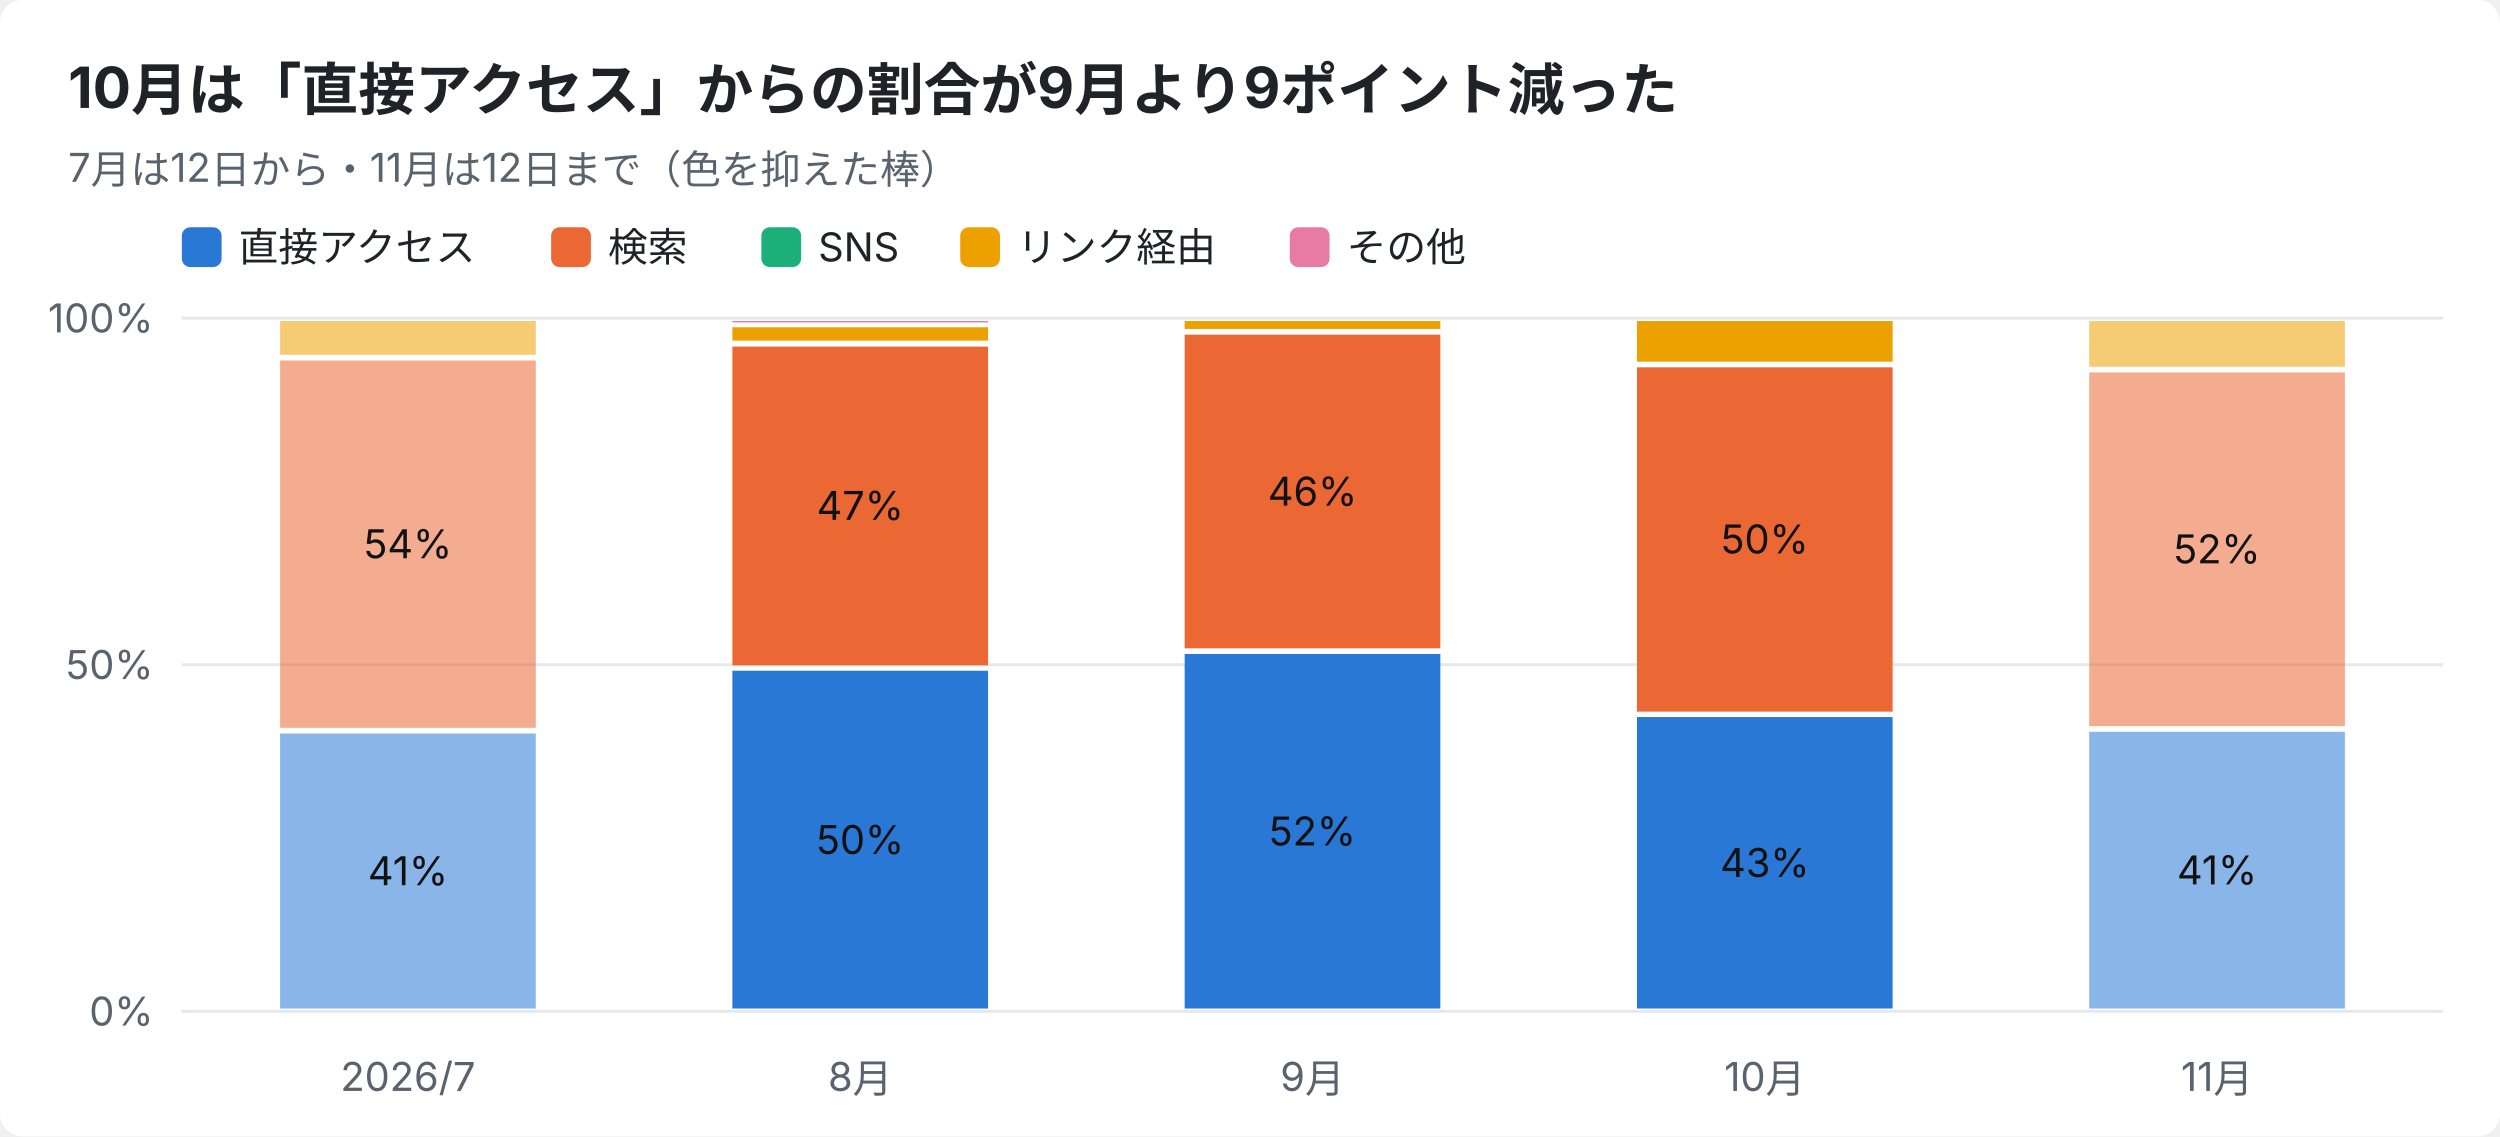
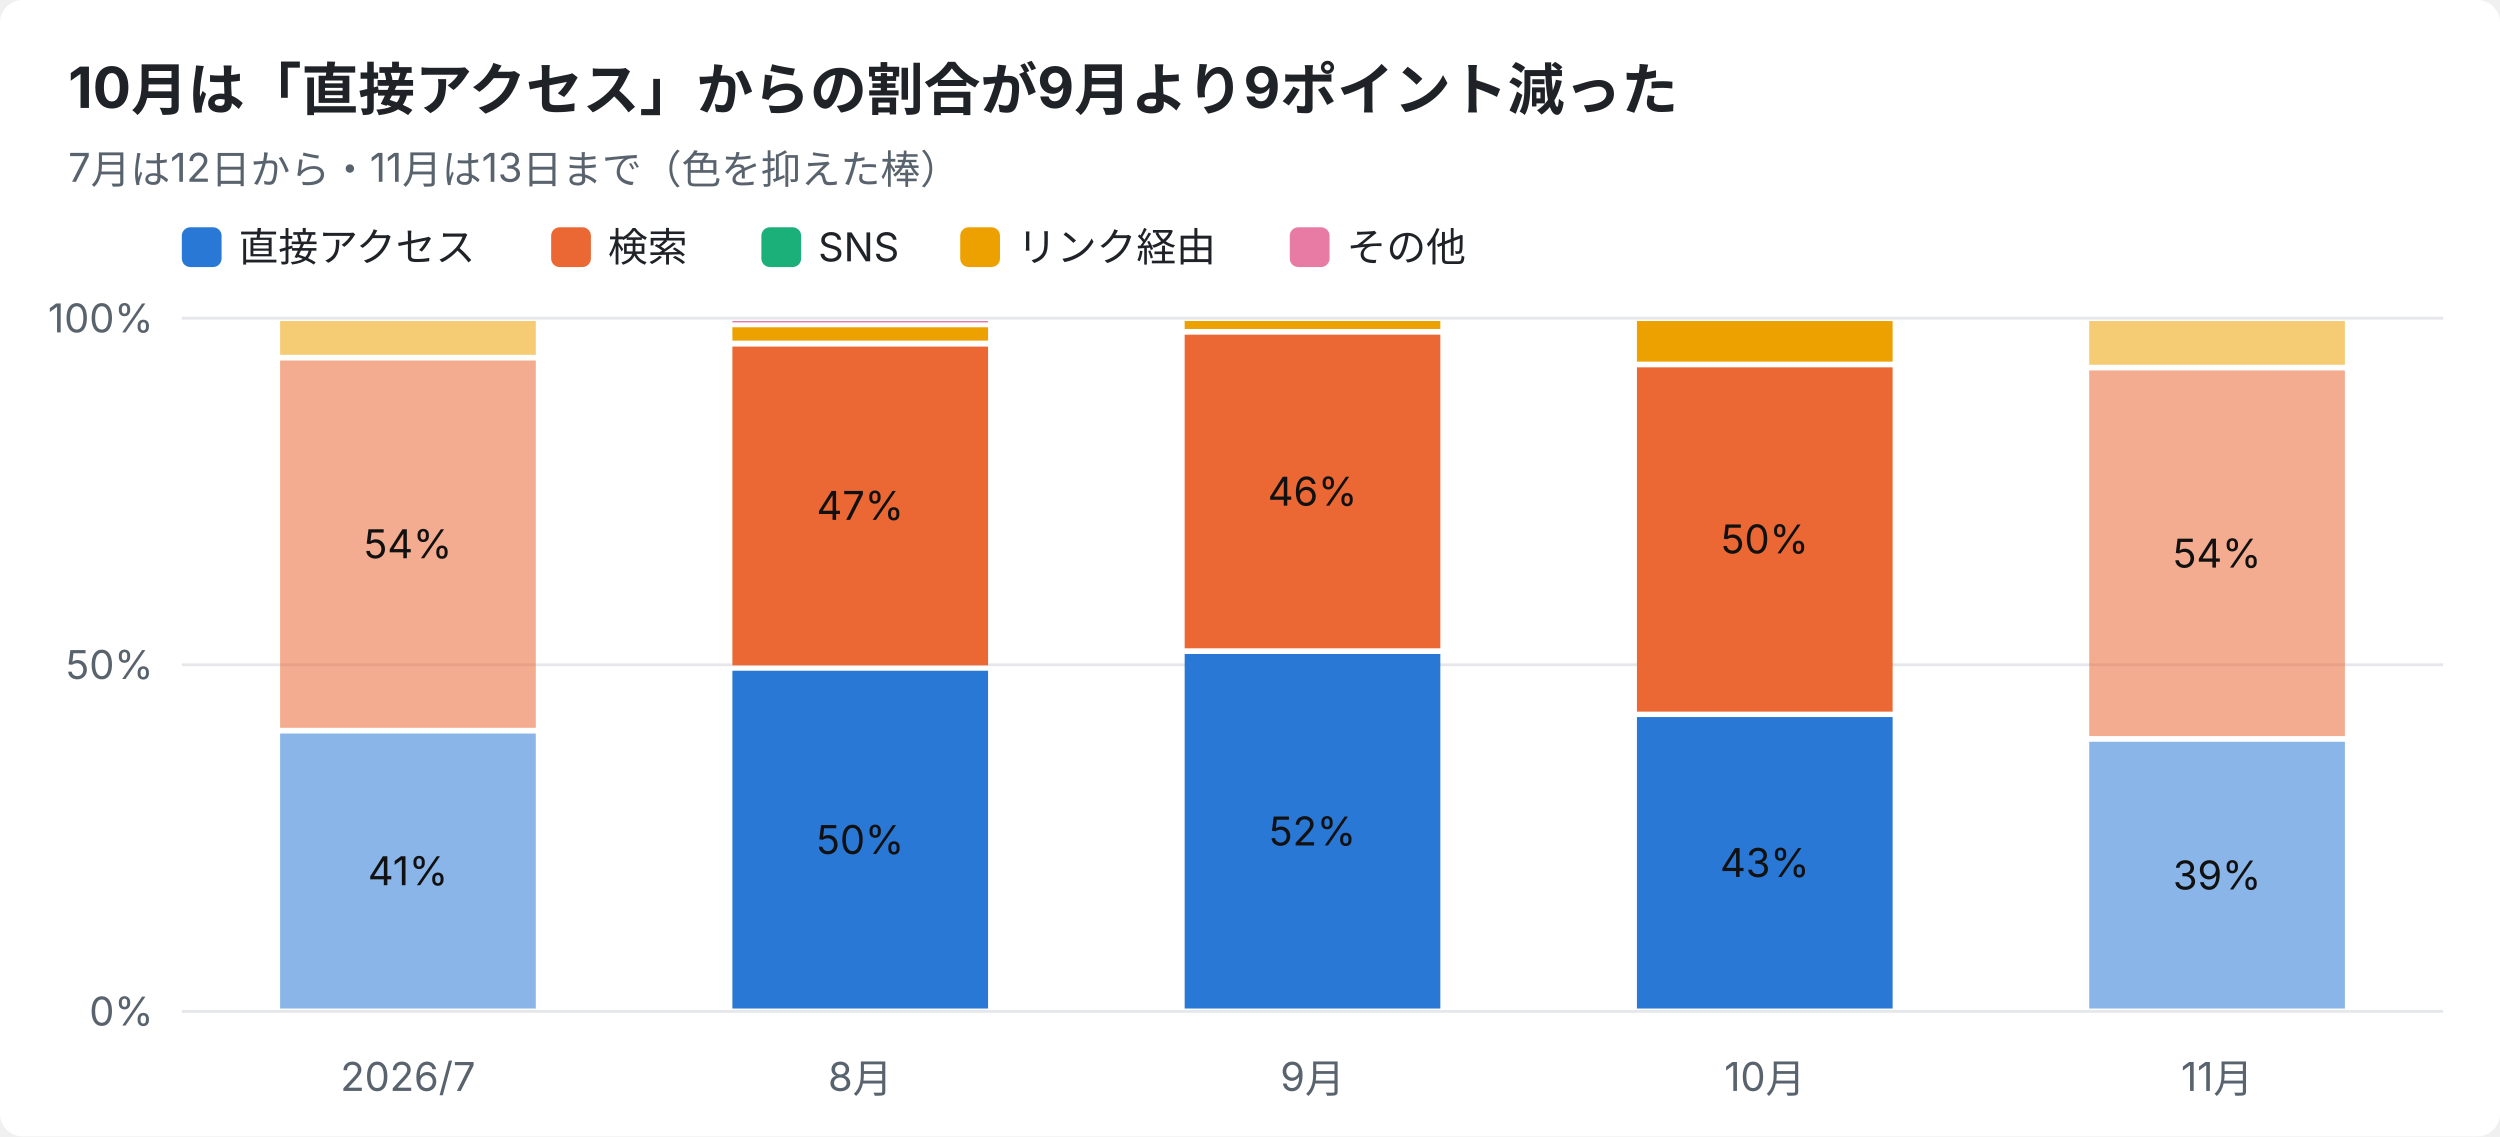
<svg xmlns="http://www.w3.org/2000/svg" width="880" height="400" viewBox="0 0 880 400" font-family="-apple-system,Segoe UI,Hiragino Sans,Noto Sans JP,Yu Gothic,sans-serif">
  <rect width="880" height="400" rx="8" fill="#ffffff" />
  <text x="24" y="38" font-size="20" font-weight="700" fill="#1f2328">10月は「直接アクセス」からの割合が9月より9ポイント減った</text>
-   <text x="24" y="64" font-size="14" fill="#59636e">7月は12日から・11月は12日まで（色を抑えた棒）</text>
+   <text x="24" y="64" font-size="14" fill="#59636e">7月は12日から・11月は13日まで（色を抑えた棒）</text>
  <rect x="64" y="80" width="14" height="14" rx="3" fill="#2a78d6" />
  <text x="84" y="92" font-size="14" fill="#1f2328">直接アクセス</text>
  <rect x="194" y="80" width="14" height="14" rx="3" fill="#eb6834" />
  <text x="214" y="92" font-size="14" fill="#1f2328">検索</text>
  <rect x="268" y="80" width="14" height="14" rx="3" fill="#1baf7a" />
  <text x="288" y="92" font-size="14" fill="#1f2328">SNS</text>
  <rect x="338" y="80" width="14" height="14" rx="3" fill="#eda100" />
  <text x="358" y="92" font-size="14" fill="#1f2328">リンク経由</text>
  <rect x="454" y="80" width="14" height="14" rx="3" fill="#e87ba4" />
  <text x="474" y="92" font-size="14" fill="#1f2328">その他</text>
  <line x1="64" y1="356.0" x2="860" y2="356.0" stroke="#e5e7eb" />
  <text x="54" y="361.0" font-size="14" text-anchor="end" fill="#59636e">0%</text>
  <line x1="64" y1="234.0" x2="860" y2="234.0" stroke="#e5e7eb" />
  <text x="54" y="239.0" font-size="14" text-anchor="end" fill="#59636e">50%</text>
  <line x1="64" y1="112.0" x2="860" y2="112.0" stroke="#e5e7eb" />
  <text x="54" y="117.0" font-size="14" text-anchor="end" fill="#59636e">100%</text>
  <text x="143.6" y="384" font-size="14" text-anchor="middle" fill="#59636e">2026/7</text>
  <rect x="98.6" y="258.2" width="90.0" height="96.8" fill="#2a78d6" opacity="0.55" />
  <text x="143.6" y="311.6" font-size="14" text-anchor="middle" fill="#111111">41%</text>
  <rect x="98.6" y="126.9" width="90.0" height="129.3" fill="#eb6834" opacity="0.55" />
  <text x="143.6" y="196.5" font-size="14" text-anchor="middle" fill="#111111">54%</text>
  <rect x="98.6" y="113.0" width="90.0" height="11.9" fill="#eda100" opacity="0.55" />
  <text x="302.8" y="384" font-size="14" text-anchor="middle" fill="#59636e">8月</text>
  <rect x="257.8" y="236.1" width="90.0" height="118.9" fill="#2a78d6" />
  <text x="302.8" y="300.6" font-size="14" text-anchor="middle" fill="#111111">50%</text>
  <rect x="257.8" y="122.0" width="90.0" height="112.2" fill="#eb6834" />
  <text x="302.8" y="183.0" font-size="14" text-anchor="middle" fill="#111111">47%</text>
  <rect x="257.8" y="115.2" width="90.0" height="4.7" fill="#eda100" />
  <rect x="257.8" y="113.0" width="90.0" height="0.5" fill="#e87ba4" />
  <text x="462.0" y="384" font-size="14" text-anchor="middle" fill="#59636e">9月</text>
  <rect x="417.0" y="230.2" width="90.0" height="124.8" fill="#2a78d6" />
  <text x="462.0" y="297.6" font-size="14" text-anchor="middle" fill="#111111">52%</text>
  <rect x="417.0" y="117.8" width="90.0" height="110.4" fill="#eb6834" />
  <text x="462.0" y="178.0" font-size="14" text-anchor="middle" fill="#111111">46%</text>
  <rect x="417.0" y="113.0" width="90.0" height="2.8" fill="#eda100" />
  <text x="621.2" y="384" font-size="14" text-anchor="middle" fill="#59636e">10月</text>
  <rect x="576.2" y="252.4" width="90.0" height="102.6" fill="#2a78d6" />
  <text x="621.2" y="308.7" font-size="14" text-anchor="middle" fill="#111111">43%</text>
  <rect x="576.2" y="129.3" width="90.0" height="121.2" fill="#eb6834" />
  <text x="621.2" y="194.8" font-size="14" text-anchor="middle" fill="#111111">50%</text>
  <rect x="576.2" y="113.0" width="90.0" height="14.3" fill="#eda100" />
  <text x="780.4" y="384" font-size="14" text-anchor="middle" fill="#59636e">11月</text>
-   <rect x="735.4" y="257.6" width="90.0" height="97.4" fill="#2a78d6" opacity="0.55" />
-   <text x="780.4" y="311.3" font-size="14" text-anchor="middle" fill="#111111">41%</text>
-   <rect x="735.4" y="131.1" width="90.0" height="124.5" fill="#eb6834" opacity="0.55" />
-   <text x="780.4" y="198.3" font-size="14" text-anchor="middle" fill="#111111">52%</text>
-   <rect x="735.4" y="113.0" width="90.0" height="16.1" fill="#eda100" opacity="0.55" />
+   <rect x="735.4" y="261.1" width="90.0" height="93.9" fill="#2a78d6" opacity="0.55" />
+   <text x="780.4" y="313.1" font-size="14" text-anchor="middle" fill="#111111">39%</text>
+   <rect x="735.4" y="130.4" width="90.0" height="128.7" fill="#eb6834" opacity="0.55" />
+   <text x="780.4" y="199.8" font-size="14" text-anchor="middle" fill="#111111">54%</text>
+   <rect x="735.4" y="113.0" width="90.0" height="15.4" fill="#eda100" opacity="0.55" />
</svg>
